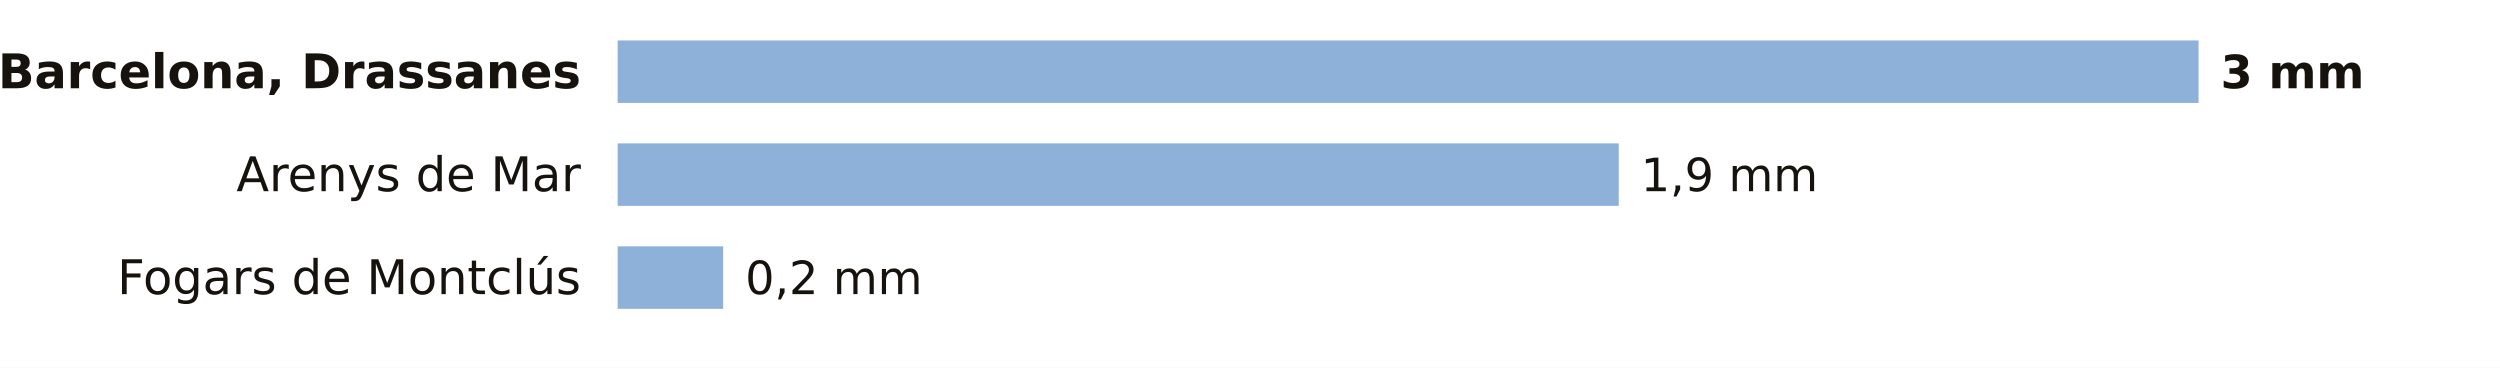
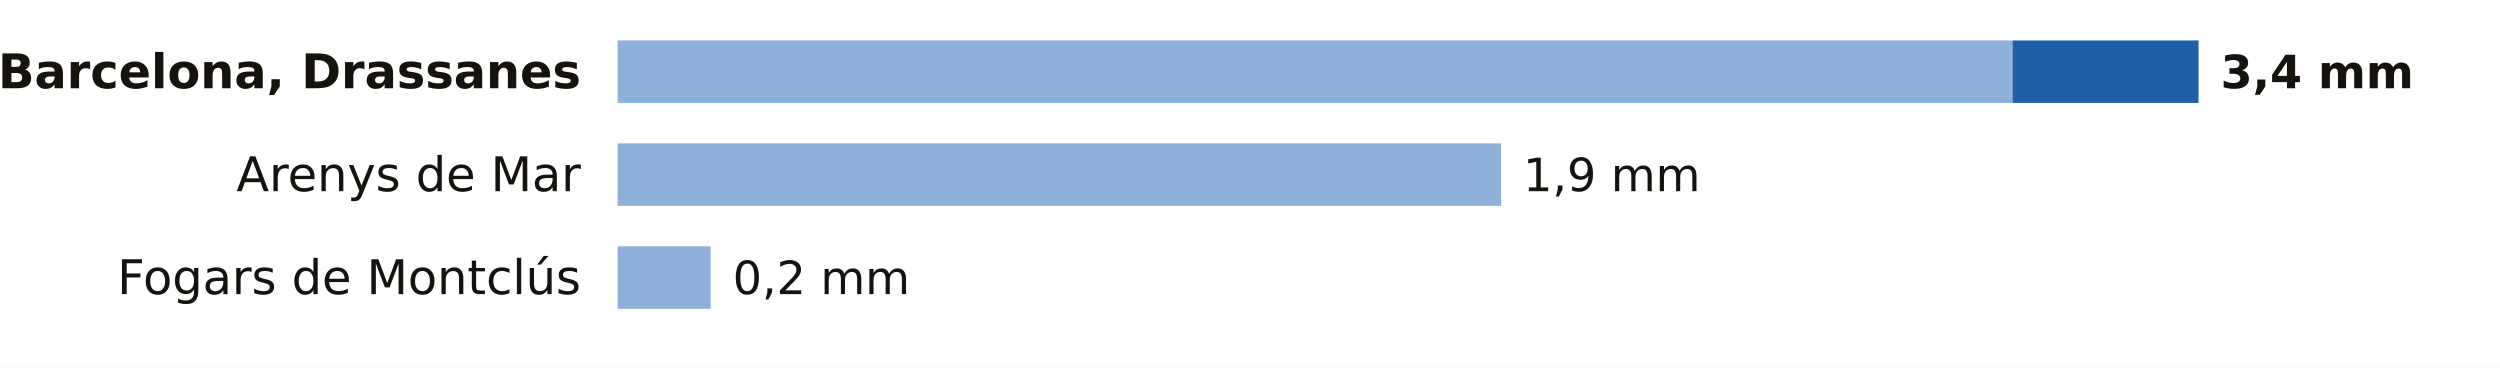
<svg xmlns="http://www.w3.org/2000/svg" viewBox="0 0 680 100" width="680" height="100" role="img" aria-label="La lluvia de los últimos 7 días en las estaciones de AEMET de Barcelona">
  <rect width="680" height="100" fill="#FFFFFF" />
  <text x="158.0" y="24.0" font-size="13" fill="#16130F" text-anchor="end" font-weight="600" font-family="Public Sans, DejaVu Sans, Arial, sans-serif">Barcelona, Drassanes</text>
-   <rect x="168" y="11" width="430.0" height="17" fill="#8EB1DA" />
-   <text x="604.0" y="24.0" font-size="12.5" fill="#16130F" text-anchor="start" font-weight="700" font-family="Public Sans, DejaVu Sans, Arial, sans-serif">3 mm</text>
+   <rect x="168" y="11" width="379.4" height="17" fill="#8EB1DA" />
+   <rect x="547.4" y="11" width="50.6" height="17" fill="#1F5FA8" />
+   <text x="604.0" y="24.0" font-size="12.5" fill="#16130F" text-anchor="start" font-weight="700" font-family="Public Sans, DejaVu Sans, Arial, sans-serif">3,4 mm</text>
  <text x="158.0" y="52.0" font-size="13" fill="#16130F" text-anchor="end" font-weight="400" font-family="Public Sans, DejaVu Sans, Arial, sans-serif">Arenys de Mar</text>
-   <rect x="168" y="39" width="272.3" height="17" fill="#8EB1DA" />
-   <text x="446.3" y="52.0" font-size="12.5" fill="#16130F" text-anchor="start" font-weight="500" font-family="Public Sans, DejaVu Sans, Arial, sans-serif">1,9 mm</text>
+   <rect x="168" y="39" width="240.3" height="17" fill="#8EB1DA" />
+   <text x="414.3" y="52.0" font-size="12.5" fill="#16130F" text-anchor="start" font-weight="500" font-family="Public Sans, DejaVu Sans, Arial, sans-serif">1,9 mm</text>
  <text x="158.0" y="80.0" font-size="13" fill="#16130F" text-anchor="end" font-weight="400" font-family="Public Sans, DejaVu Sans, Arial, sans-serif">Fogars de Montclús</text>
-   <rect x="168" y="67" width="28.7" height="17" fill="#8EB1DA" />
-   <text x="202.7" y="80.0" font-size="12.5" fill="#16130F" text-anchor="start" font-weight="500" font-family="Public Sans, DejaVu Sans, Arial, sans-serif">0,2 mm</text>
+   <rect x="168" y="67" width="25.3" height="17" fill="#8EB1DA" />
+   <text x="199.3" y="80.0" font-size="12.5" fill="#16130F" text-anchor="start" font-weight="500" font-family="Public Sans, DejaVu Sans, Arial, sans-serif">0,2 mm</text>
</svg>
